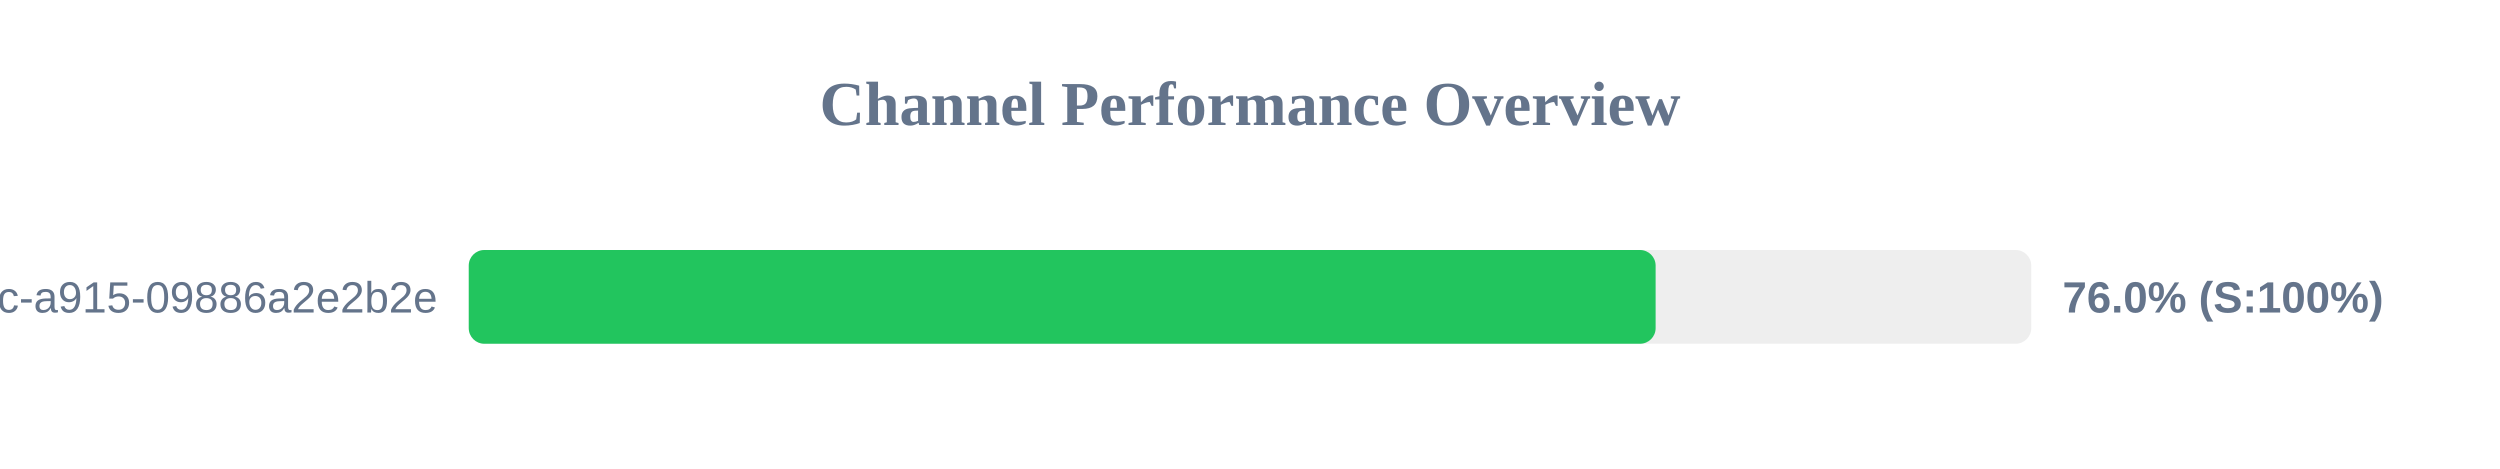
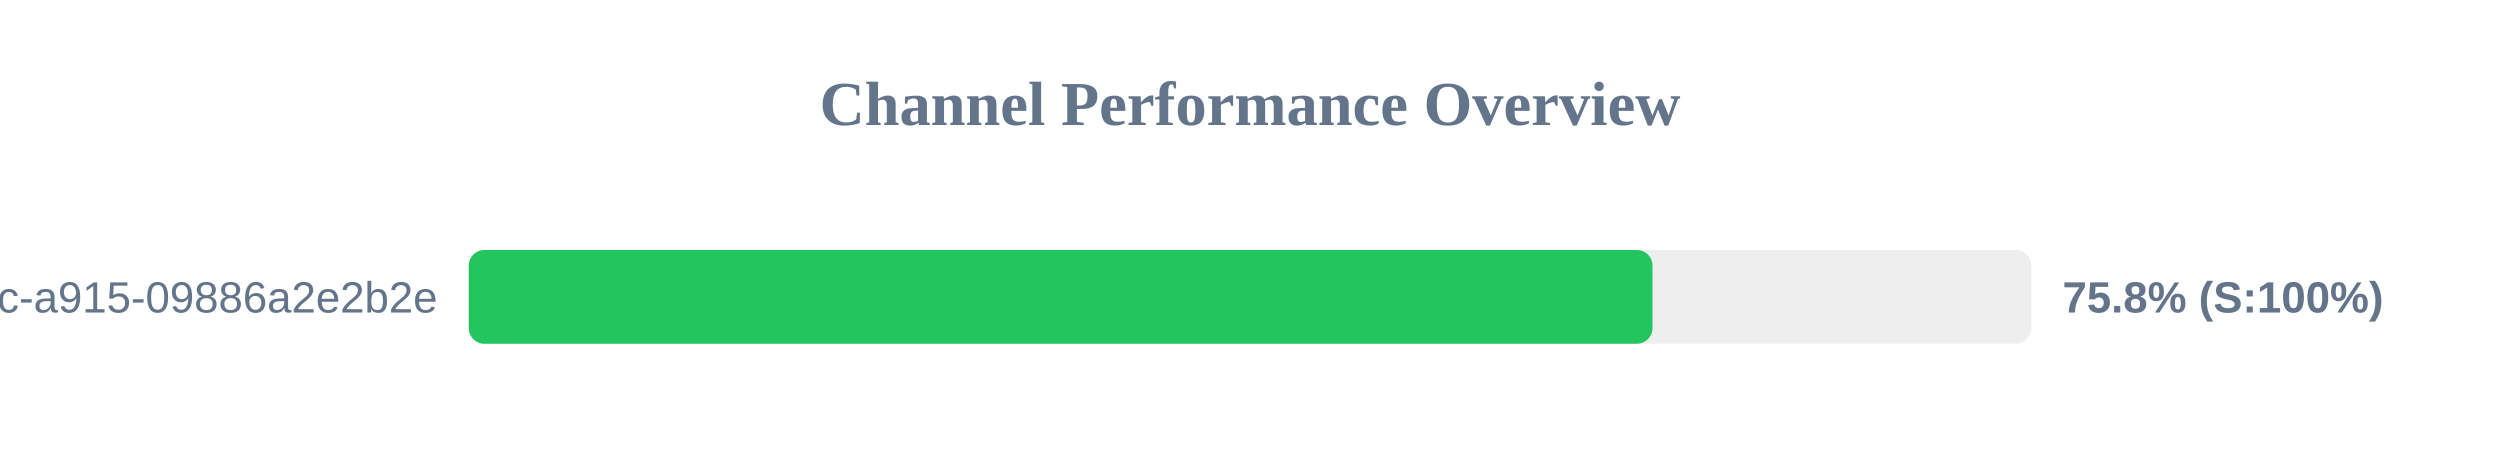
<svg xmlns="http://www.w3.org/2000/svg" width="800" height="150" version="1.1">
  <style>
        .row { font: 14px Arial; fill: #64748b; }
        .score { font: bold 14px Arial; fill: #64748b; }
    </style>
  <text x="400" y="40" text-anchor="middle" font-size="20px" font-weight="bold" fill="#64748b">Channel Performance Overview</text>
  <rect x="150" y="80" width="500" height="30" fill="#eee" rx="5" />
-   <rect x="150" y="80" width="379.8" height="30" fill="#22c55e" rx="5" />
+   <rect x="150" y="80" width="378.8" height="30" fill="#22c55e" rx="5" />
  <text x="140" y="100" text-anchor="end" class="row">?uuid=52816135-d3bc-46bc-a915-09886a2e2b2e</text>
-   <text x="660" y="100" text-anchor="start" class="score">76.0% (S:100%)</text>
+   <text x="660" y="100" text-anchor="start" class="score">75.8% (S:100%)</text>
</svg>
